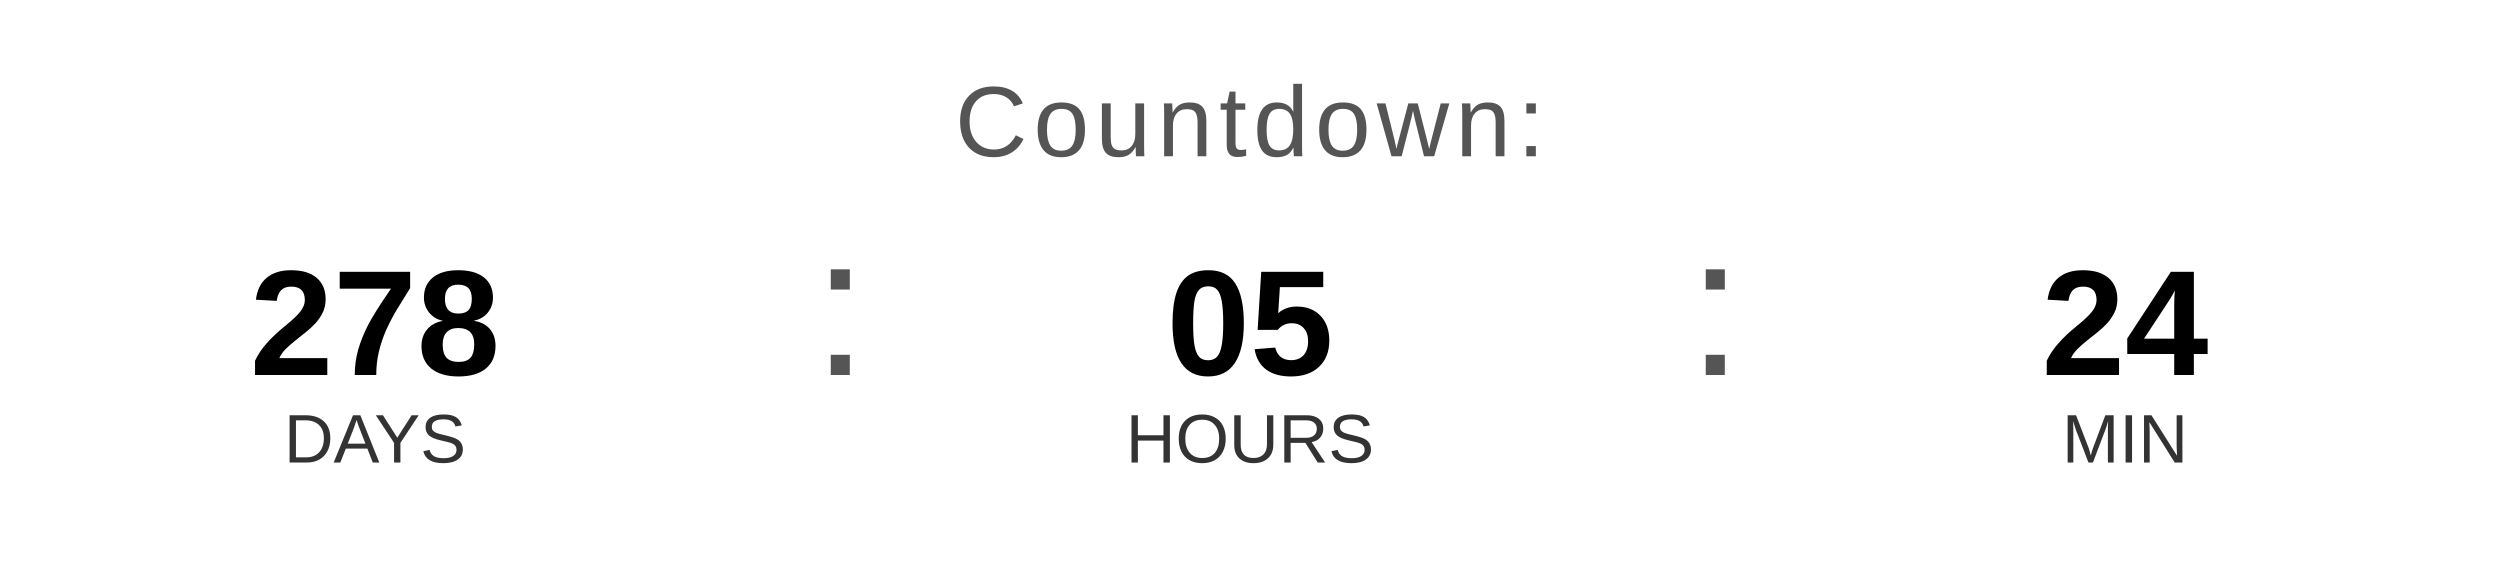
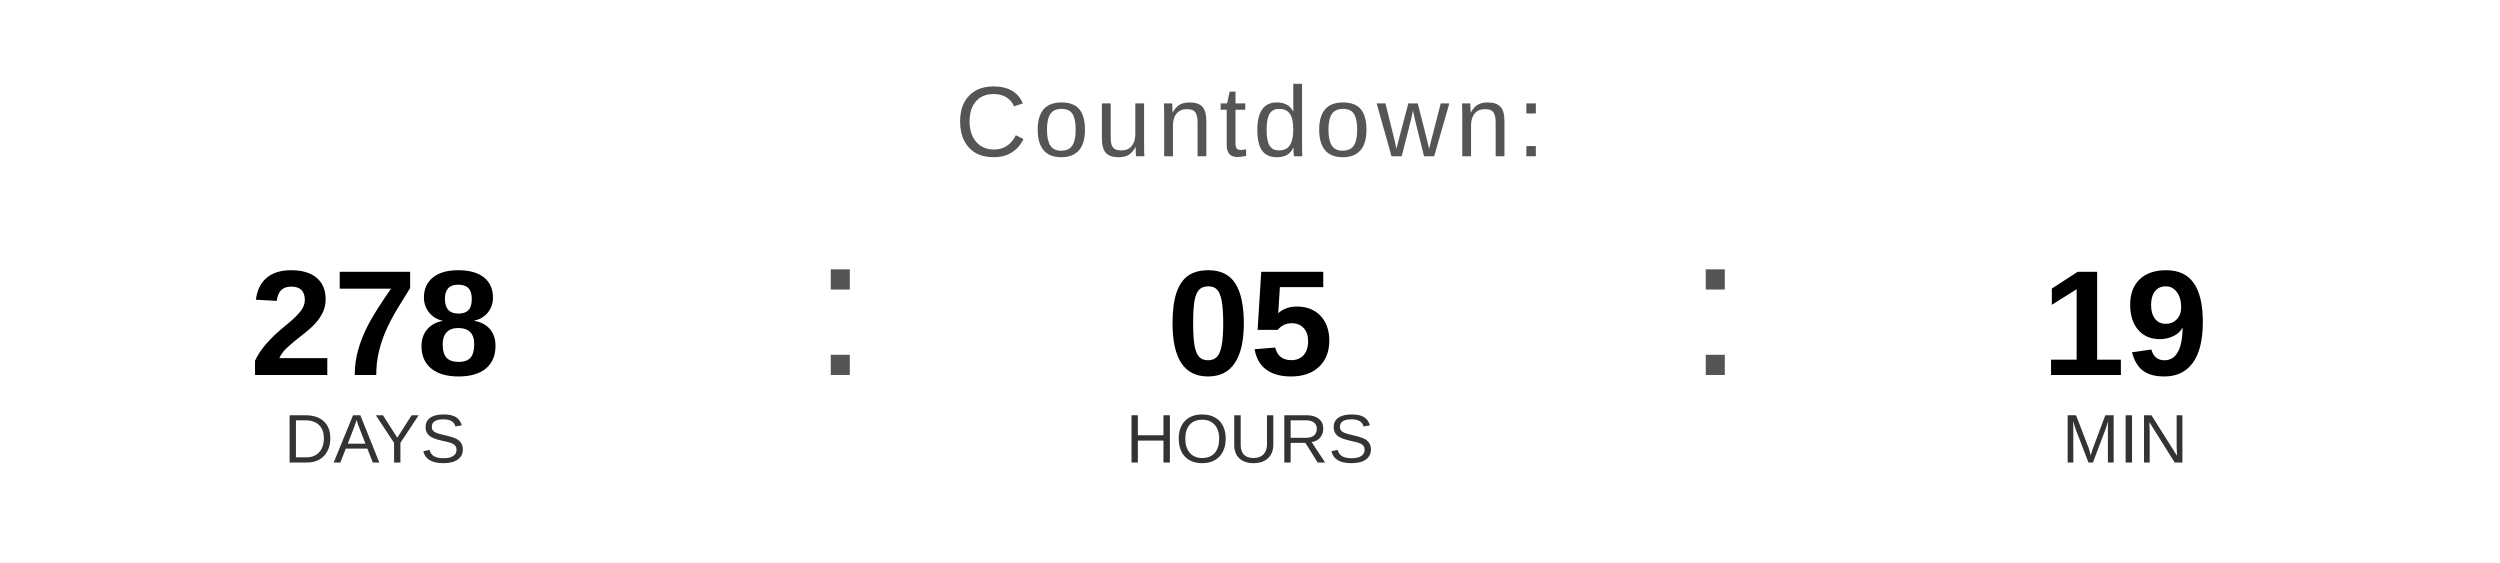
<svg xmlns="http://www.w3.org/2000/svg" width="400" height="90" viewBox="0 0 400 90">
  <text x="200" y="25" font-family="Arial, Helvetica, sans-serif" font-size="16" fill="#555555" text-anchor="middle" letter-spacing="1">
    Countdown:
  </text>
  <text x="60" y="60" font-family="Arial, Helvetica, sans-serif" font-size="24" font-weight="bold" fill="#000000" text-anchor="middle">278</text>
  <text x="60" y="74" font-family="Arial, Helvetica, sans-serif" font-size="11" fill="#333333" text-anchor="middle">DAYS</text>
  <text x="130" y="60" font-family="Arial, sans-serif" font-size="32" fill="#555555">:</text>
  <text x="200" y="60" font-family="Arial, Helvetica, sans-serif" font-size="24" font-weight="bold" fill="#000000" text-anchor="middle">05</text>
  <text x="200" y="74" font-family="Arial, Helvetica, sans-serif" font-size="11" fill="#333333" text-anchor="middle">HOURS</text>
  <text x="270" y="60" font-family="Arial, sans-serif" font-size="32" fill="#555555">:</text>
-   <text x="340" y="60" font-family="Arial, Helvetica, sans-serif" font-size="24" font-weight="bold" fill="#000000" text-anchor="middle">24</text>
+   <text x="340" y="60" font-family="Arial, Helvetica, sans-serif" font-size="24" font-weight="bold" fill="#000000" text-anchor="middle">19</text>
  <text x="340" y="74" font-family="Arial, Helvetica, sans-serif" font-size="11" fill="#333333" text-anchor="middle">MIN</text>
</svg>
